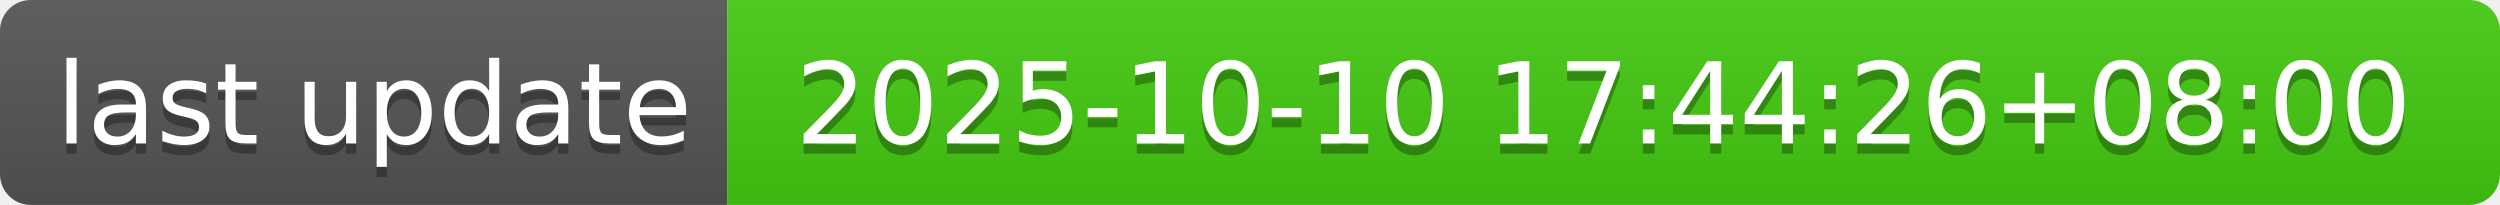
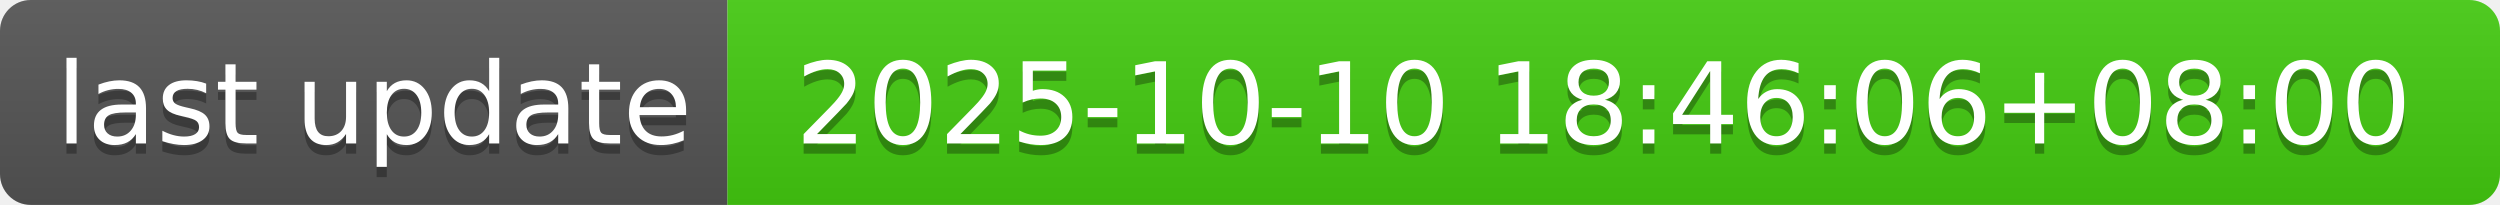
- <svg xmlns="http://www.w3.org/2000/svg" width="244" height="20" role="img" aria-label="last update: 2025-10-10 17:44:26+08:00">
+ <svg xmlns="http://www.w3.org/2000/svg" width="244" height="20" role="img" aria-label="last update: 2025-10-10 18:46:06+08:00">
  <linearGradient id="s" x2="0" y2="100%">
    <stop offset="0" stop-color="#bbb" stop-opacity=".1" />
    <stop offset="1" stop-opacity=".1" />
  </linearGradient>
  <clipPath id="r">
    <rect width="244" height="20" rx="3" fill="#fff" />
  </clipPath>
  <g clip-path="url(#r)">
    <rect width="71" height="20" fill="#555" />
    <rect x="71" width="173" height="20" fill="#4c1" />
    <rect width="244" height="20" fill="url(#s)" />
  </g>
  <g fill="#fff" text-anchor="middle" font-family="Verdana,Geneva,DejaVu Sans,sans-serif" text-rendering="geometricPrecision" font-size="110">
    <text aria-hidden="true" x="365" y="150" fill="#010101" fill-opacity=".3" transform="scale(.1)" textLength="610">last update</text>
    <text x="365" y="140" transform="scale(.1)" fill="#fff" textLength="610">last update</text>
-     <text aria-hidden="true" x="1565" y="150" fill="#010101" fill-opacity=".3" transform="scale(.1)" textLength="1630">2025-10-10 17:44:26+08:00</text>
-     <text x="1565" y="140" transform="scale(.1)" fill="#fff" textLength="1630">2025-10-10 17:44:26+08:00</text>
+     <text aria-hidden="true" x="1565" y="150" fill="#010101" fill-opacity=".3" transform="scale(.1)" textLength="1630">2025-10-10 18:46:06+08:00</text>
+     <text x="1565" y="140" transform="scale(.1)" fill="#fff" textLength="1630">2025-10-10 18:46:06+08:00</text>
  </g>
</svg>
